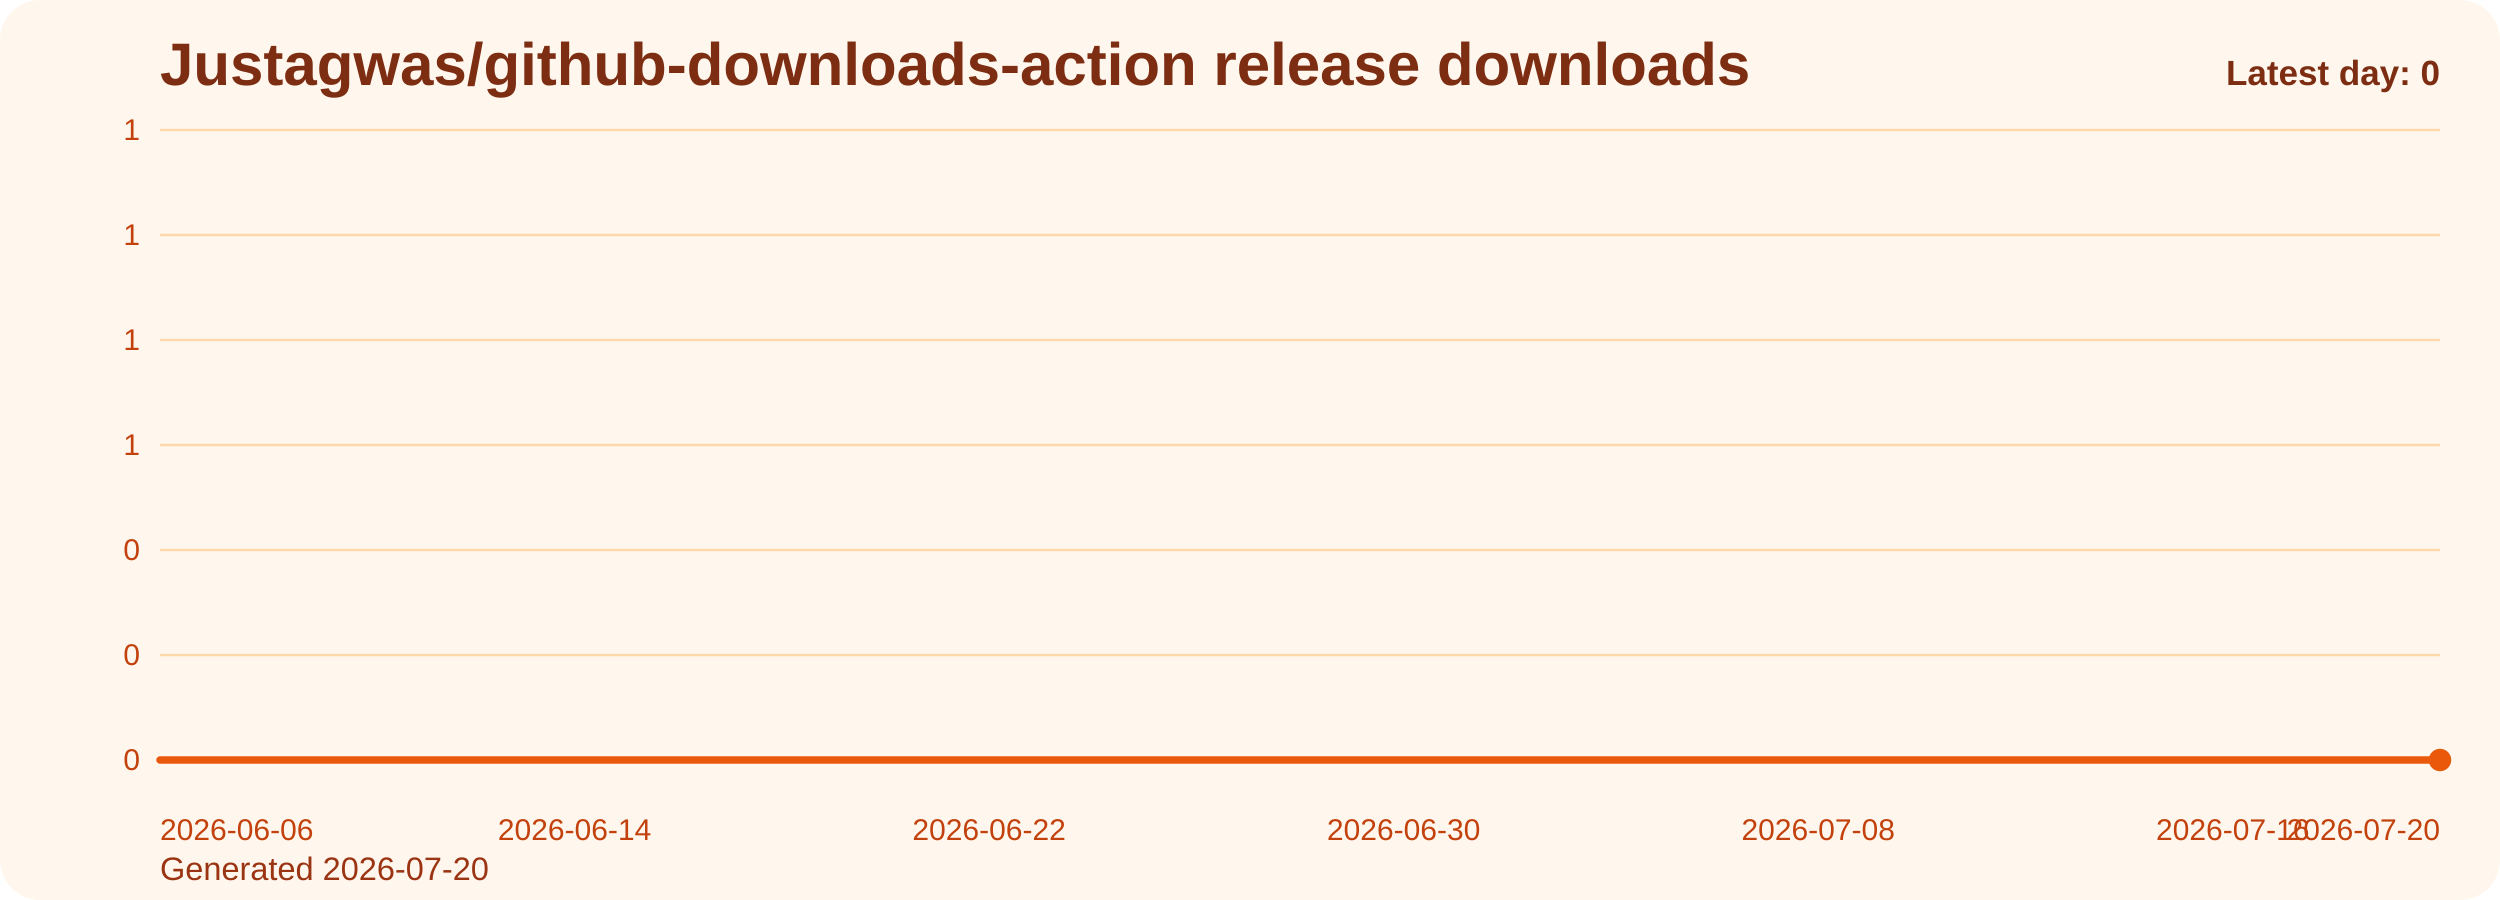
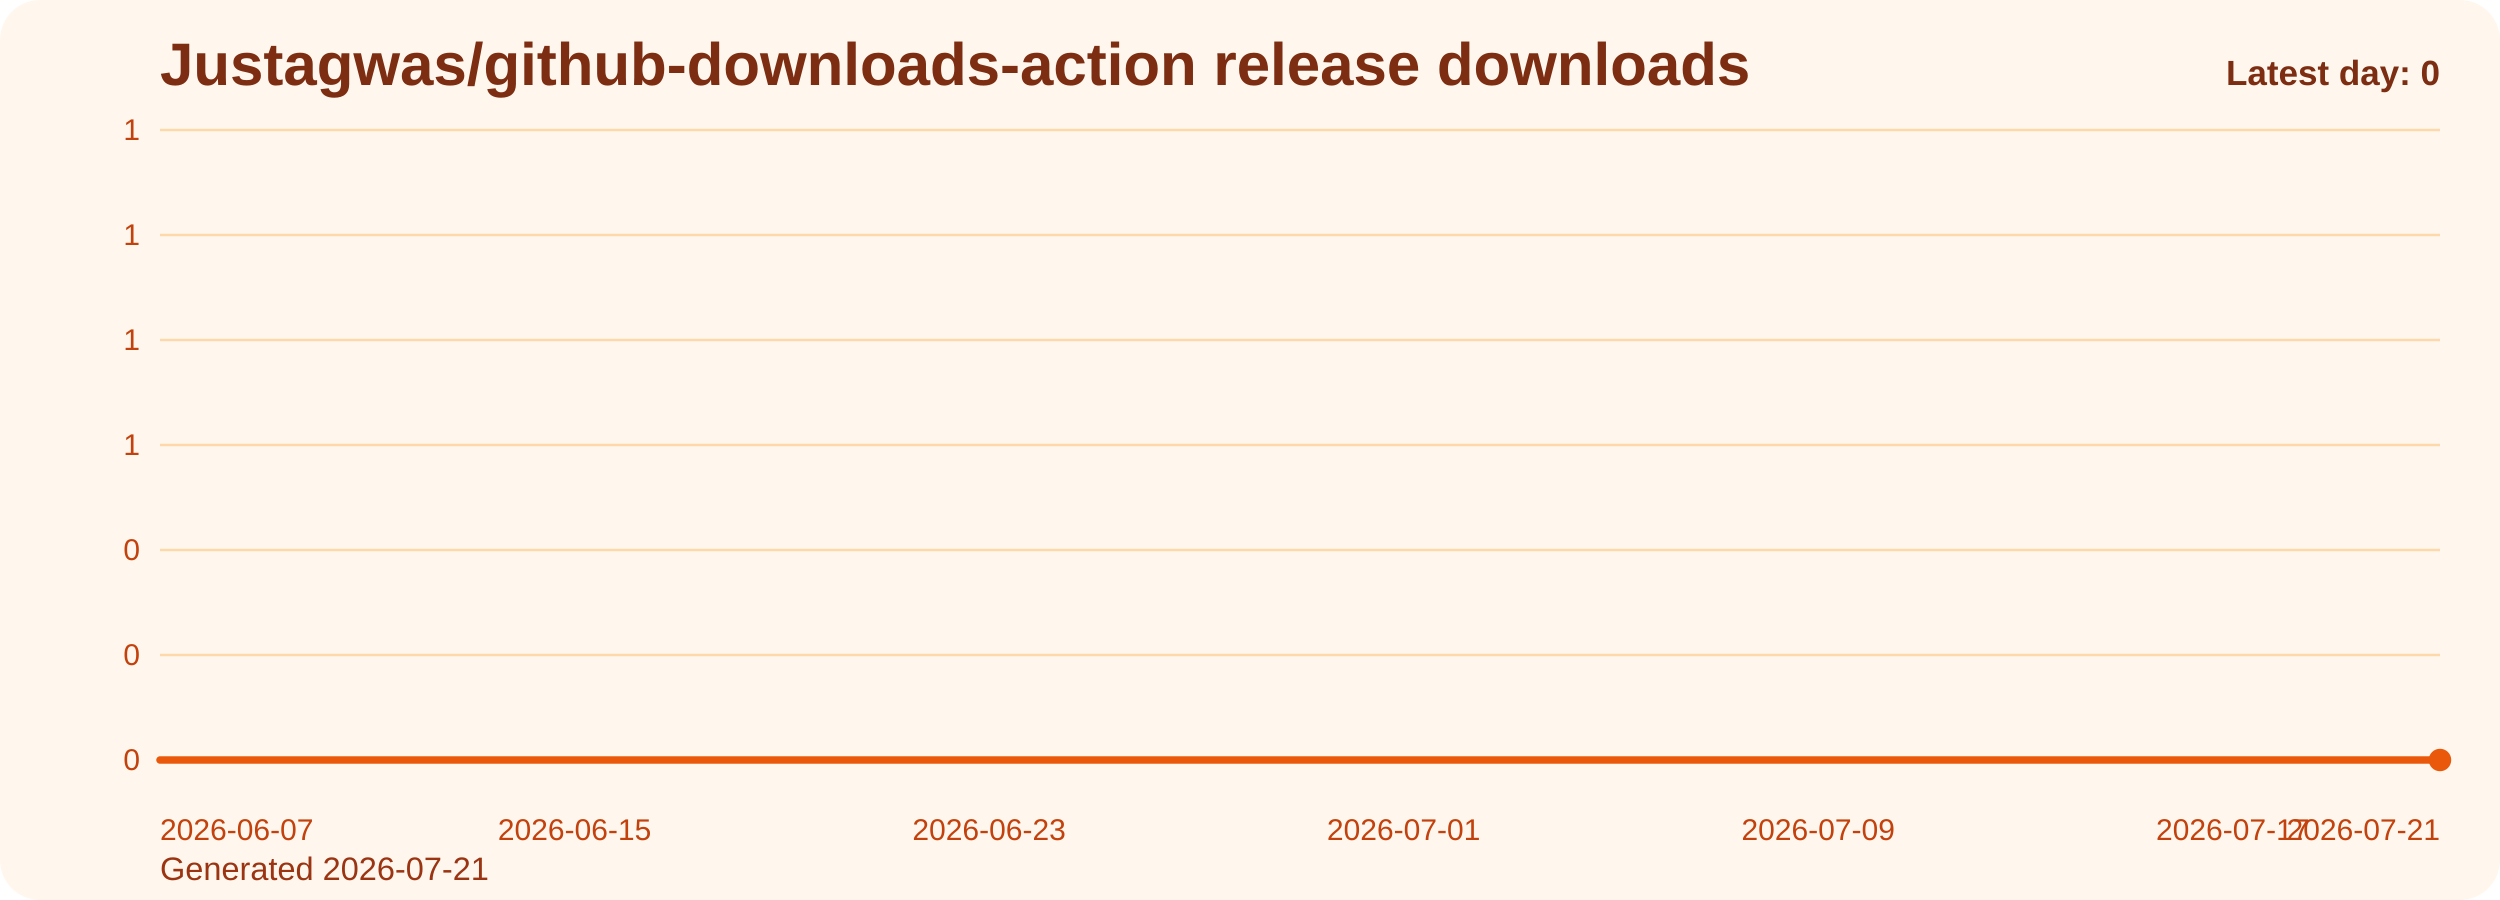
<svg xmlns="http://www.w3.org/2000/svg" viewBox="0 0 1000 360" role="img" aria-label="Justagwas/github-downloads-action release downloads chart">
  <defs>
    <linearGradient id="fill-daily-orange" x1="0" y1="0" x2="0" y2="1">
      <stop offset="0%" stop-color="#f97316" stop-opacity="0.32" />
      <stop offset="100%" stop-color="#f97316" stop-opacity="0.05" />
    </linearGradient>
    <style>
      .bg { fill: #fff7ed; }
      .title { font: 700 24px Arial, sans-serif; fill: #7c2d12; }
      .sub { font: 400 13px Arial, sans-serif; fill: #9a3412; }
      .grid { stroke: #fed7aa; stroke-width: 1; }
      .axis { font: 400 12px Arial, sans-serif; fill: #c2410c; }
      .line { fill: none; stroke: #ea580c; stroke-width: 3; stroke-linecap: round; stroke-linejoin: round; }
      .dot { fill: #ea580c; }
      .value { font: 600 11px Arial, sans-serif; fill: #9a3412; }
      .latest { font: 700 14px Arial, sans-serif; fill: #7c2d12; }
    </style>
  </defs>
  <rect class="bg" x="0" y="0" width="1000" height="360" rx="16" />
  <text class="title" x="64" y="34">Justagwas/github-downloads-action release downloads</text>
-   <text class="sub" x="64" y="352">Generated 2026-07-20</text>
+   <text class="sub" x="64" y="352">Generated 2026-07-21</text>
  <line x1="64" y1="52.00" x2="976" y2="52.00" class="grid" />
  <text x="56" y="56.00" text-anchor="end" class="axis">1</text>
  <line x1="64" y1="94.00" x2="976" y2="94.00" class="grid" />
  <text x="56" y="98.00" text-anchor="end" class="axis">1</text>
  <line x1="64" y1="136.00" x2="976" y2="136.00" class="grid" />
  <text x="56" y="140.00" text-anchor="end" class="axis">1</text>
  <line x1="64" y1="178.00" x2="976" y2="178.00" class="grid" />
  <text x="56" y="182.00" text-anchor="end" class="axis">1</text>
  <line x1="64" y1="220.00" x2="976" y2="220.00" class="grid" />
  <text x="56" y="224.00" text-anchor="end" class="axis">0</text>
  <line x1="64" y1="262.00" x2="976" y2="262.00" class="grid" />
  <text x="56" y="266.00" text-anchor="end" class="axis">0</text>
  <line x1="64" y1="304.00" x2="976" y2="304.00" class="grid" />
  <text x="56" y="308.00" text-anchor="end" class="axis">0</text>
  <path d="M 64.00 304 L 64.00 304.00 L 84.73 304.00 L 105.45 304.00 L 126.18 304.00 L 146.91 304.00 L 167.64 304.00 L 188.36 304.00 L 209.09 304.00 L 229.82 304.00 L 250.55 304.00 L 271.27 304.00 L 292.00 304.00 L 312.73 304.00 L 333.45 304.00 L 354.18 304.00 L 374.91 304.00 L 395.64 304.00 L 416.36 304.00 L 437.09 304.00 L 457.82 304.00 L 478.55 304.00 L 499.27 304.00 L 520.00 304.00 L 540.73 304.00 L 561.45 304.00 L 582.18 304.00 L 602.91 304.00 L 623.64 304.00 L 644.36 304.00 L 665.09 304.00 L 685.82 304.00 L 706.55 304.00 L 727.27 304.00 L 748.00 304.00 L 768.73 304.00 L 789.45 304.00 L 810.18 304.00 L 830.91 304.00 L 851.64 304.00 L 872.36 304.00 L 893.09 304.00 L 913.82 304.00 L 934.55 304.00 L 955.27 304.00 L 976.00 304.00 L 976.00 304 Z" fill="url(#fill-daily-orange)" />
  <polyline class="line" points="64.00,304.00 84.73,304.00 105.45,304.00 126.18,304.00 146.91,304.00 167.64,304.00 188.36,304.00 209.09,304.00 229.82,304.00 250.55,304.00 271.27,304.00 292.00,304.00 312.73,304.00 333.45,304.00 354.18,304.00 374.91,304.00 395.64,304.00 416.36,304.00 437.09,304.00 457.82,304.00 478.55,304.00 499.27,304.00 520.00,304.00 540.73,304.00 561.45,304.00 582.18,304.00 602.91,304.00 623.64,304.00 644.36,304.00 665.09,304.00 685.82,304.00 706.55,304.00 727.27,304.00 748.00,304.00 768.73,304.00 789.45,304.00 810.18,304.00 830.91,304.00 851.64,304.00 872.36,304.00 893.09,304.00 913.82,304.00 934.55,304.00 955.27,304.00 976.00,304.00" />
  <circle class="dot" cx="976.00" cy="304.00" r="4.5" />
-   <text class="axis" x="64.00" y="336" text-anchor="start">2026-06-06</text>
-   <text class="axis" x="229.82" y="336" text-anchor="middle">2026-06-14</text>
-   <text class="axis" x="395.64" y="336" text-anchor="middle">2026-06-22</text>
-   <text class="axis" x="561.45" y="336" text-anchor="middle">2026-06-30</text>
-   <text class="axis" x="727.27" y="336" text-anchor="middle">2026-07-08</text>
-   <text class="axis" x="893.09" y="336" text-anchor="middle">2026-07-16</text>
-   <text class="axis" x="976.00" y="336" text-anchor="end">2026-07-20</text>
+   <text class="axis" x="64.00" y="336" text-anchor="start">2026-06-07</text>
+   <text class="axis" x="229.82" y="336" text-anchor="middle">2026-06-15</text>
+   <text class="axis" x="395.64" y="336" text-anchor="middle">2026-06-23</text>
+   <text class="axis" x="561.45" y="336" text-anchor="middle">2026-07-01</text>
+   <text class="axis" x="727.27" y="336" text-anchor="middle">2026-07-09</text>
+   <text class="axis" x="893.09" y="336" text-anchor="middle">2026-07-17</text>
+   <text class="axis" x="976.00" y="336" text-anchor="end">2026-07-21</text>
  <text class="latest" x="976" y="34" text-anchor="end">Latest day: 0</text>
</svg>
